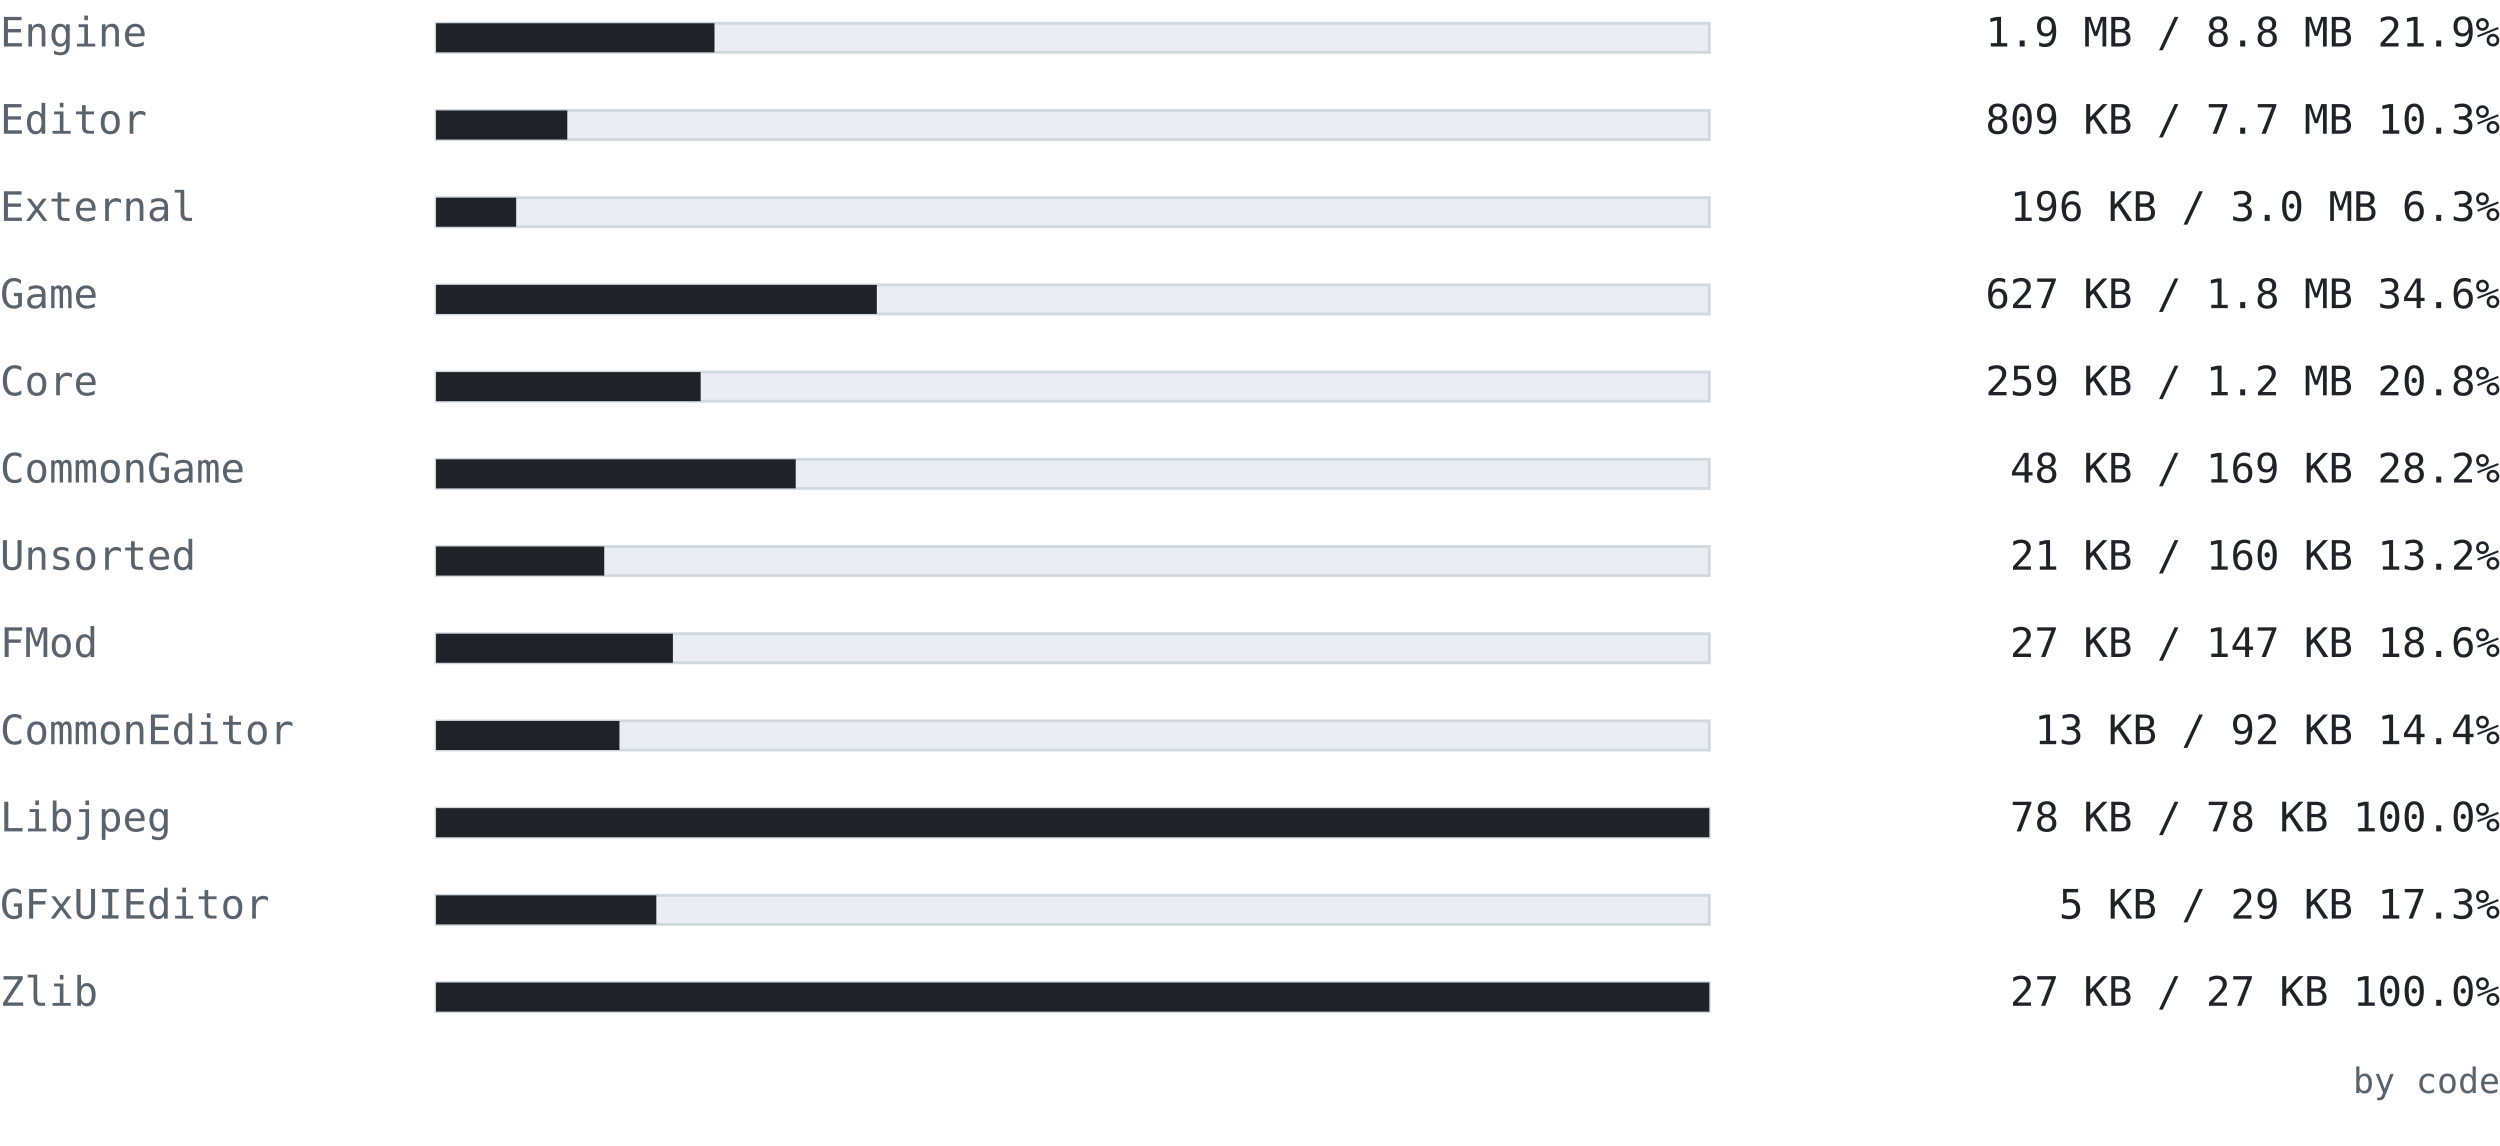
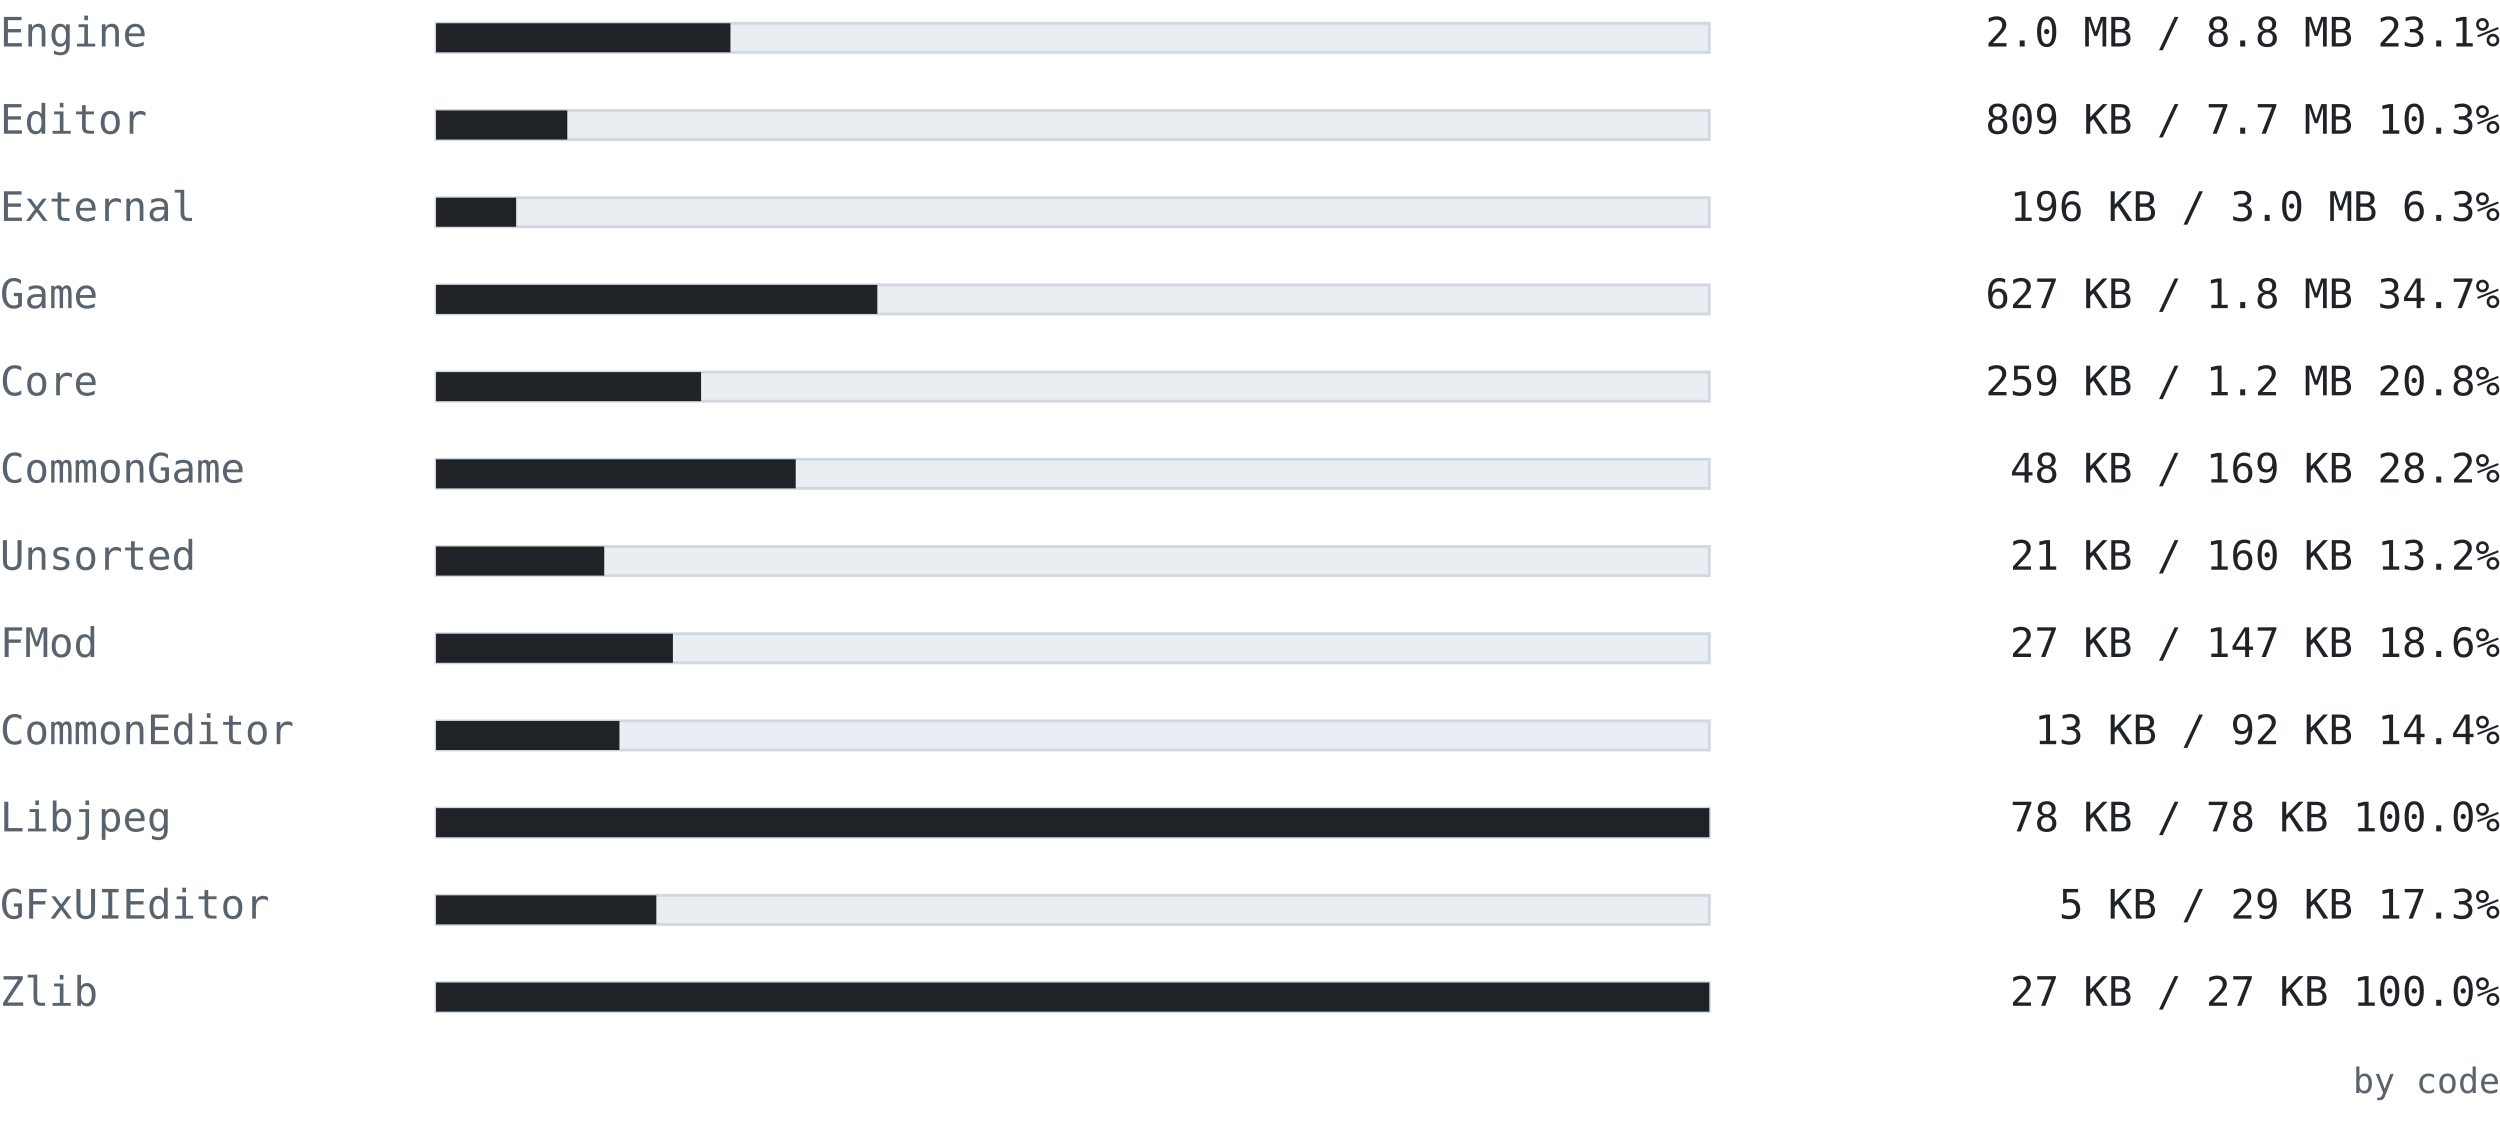
<svg xmlns="http://www.w3.org/2000/svg" width="860" height="394" viewBox="0 0 860 394" font-family="ui-monospace, SFMono-Regular, 'Cascadia Mono', Consolas, 'DejaVu Sans Mono', monospace">
  <text x="0" y="16" font-size="14" fill="#59636e" text-anchor="start" font-weight="normal">Engine</text>
  <rect x="150" y="8" width="438" height="10" fill="#eaeef2" stroke="#d1d9e0" />
-   <rect x="150" y="8" width="95.784" height="10" fill="#1f2328" />
-   <text x="860" y="16" font-size="14" fill="#1f2328" text-anchor="end" font-weight="normal">1.9 MB / 8.8 MB  21.9%</text>
+   <rect x="150" y="8" width="101.276" height="10" fill="#1f2328" />
+   <text x="860" y="16" font-size="14" fill="#1f2328" text-anchor="end" font-weight="normal">2.0 MB / 8.8 MB  23.1%</text>
  <text x="0" y="46" font-size="14" fill="#59636e" text-anchor="start" font-weight="normal">Editor</text>
  <rect x="150" y="38" width="438" height="10" fill="#eaeef2" stroke="#d1d9e0" />
  <rect x="150" y="38" width="45.151" height="10" fill="#1f2328" />
  <text x="860" y="46" font-size="14" fill="#1f2328" text-anchor="end" font-weight="normal">809 KB / 7.7 MB  10.3%</text>
  <text x="0" y="76" font-size="14" fill="#59636e" text-anchor="start" font-weight="normal">External</text>
  <rect x="150" y="68" width="438" height="10" fill="#eaeef2" stroke="#d1d9e0" />
  <rect x="150" y="68" width="27.562" height="10" fill="#1f2328" />
  <text x="860" y="76" font-size="14" fill="#1f2328" text-anchor="end" font-weight="normal">196 KB / 3.0 MB  6.3%</text>
  <text x="0" y="106" font-size="14" fill="#59636e" text-anchor="start" font-weight="normal">Game</text>
  <rect x="150" y="98" width="438" height="10" fill="#eaeef2" stroke="#d1d9e0" />
-   <rect x="150" y="98" width="151.625" height="10" fill="#1f2328" />
-   <text x="860" y="106" font-size="14" fill="#1f2328" text-anchor="end" font-weight="normal">627 KB / 1.8 MB  34.6%</text>
+   <rect x="150" y="98" width="151.797" height="10" fill="#1f2328" />
+   <text x="860" y="106" font-size="14" fill="#1f2328" text-anchor="end" font-weight="normal">627 KB / 1.8 MB  34.7%</text>
  <text x="0" y="136" font-size="14" fill="#59636e" text-anchor="start" font-weight="normal">Core</text>
  <rect x="150" y="128" width="438" height="10" fill="#eaeef2" stroke="#d1d9e0" />
-   <rect x="150" y="128" width="91.034" height="10" fill="#1f2328" />
+   <rect x="150" y="128" width="91.173" height="10" fill="#1f2328" />
  <text x="860" y="136" font-size="14" fill="#1f2328" text-anchor="end" font-weight="normal">259 KB / 1.2 MB  20.8%</text>
  <text x="0" y="166" font-size="14" fill="#59636e" text-anchor="start" font-weight="normal">CommonGame</text>
  <rect x="150" y="158" width="438" height="10" fill="#eaeef2" stroke="#d1d9e0" />
  <rect x="150" y="158" width="123.73" height="10" fill="#1f2328" />
  <text x="860" y="166" font-size="14" fill="#1f2328" text-anchor="end" font-weight="normal">48 KB / 169 KB  28.2%</text>
  <text x="0" y="196" font-size="14" fill="#59636e" text-anchor="start" font-weight="normal">Unsorted</text>
  <rect x="150" y="188" width="438" height="10" fill="#eaeef2" stroke="#d1d9e0" />
  <rect x="150" y="188" width="57.859" height="10" fill="#1f2328" />
  <text x="860" y="196" font-size="14" fill="#1f2328" text-anchor="end" font-weight="normal">21 KB / 160 KB  13.2%</text>
  <text x="0" y="226" font-size="14" fill="#59636e" text-anchor="start" font-weight="normal">FMod</text>
  <rect x="150" y="218" width="438" height="10" fill="#eaeef2" stroke="#d1d9e0" />
  <rect x="150" y="218" width="81.479" height="10" fill="#1f2328" />
  <text x="860" y="226" font-size="14" fill="#1f2328" text-anchor="end" font-weight="normal">27 KB / 147 KB  18.6%</text>
  <text x="0" y="256" font-size="14" fill="#59636e" text-anchor="start" font-weight="normal">CommonEditor</text>
  <rect x="150" y="248" width="438" height="10" fill="#eaeef2" stroke="#d1d9e0" />
  <rect x="150" y="248" width="63.092" height="10" fill="#1f2328" />
  <text x="860" y="256" font-size="14" fill="#1f2328" text-anchor="end" font-weight="normal">13 KB / 92 KB  14.4%</text>
  <text x="0" y="286" font-size="14" fill="#59636e" text-anchor="start" font-weight="normal">Libjpeg</text>
  <rect x="150" y="278" width="438" height="10" fill="#eaeef2" stroke="#d1d9e0" />
  <rect x="150" y="278" width="438" height="10" fill="#1f2328" />
  <text x="860" y="286" font-size="14" fill="#1f2328" text-anchor="end" font-weight="normal">78 KB / 78 KB  100.0%</text>
  <text x="0" y="316" font-size="14" fill="#59636e" text-anchor="start" font-weight="normal">GFxUIEditor</text>
  <rect x="150" y="308" width="438" height="10" fill="#eaeef2" stroke="#d1d9e0" />
  <rect x="150" y="308" width="75.775" height="10" fill="#1f2328" />
  <text x="860" y="316" font-size="14" fill="#1f2328" text-anchor="end" font-weight="normal">5 KB / 29 KB  17.3%</text>
  <text x="0" y="346" font-size="14" fill="#59636e" text-anchor="start" font-weight="normal">Zlib</text>
  <rect x="150" y="338" width="438" height="10" fill="#eaeef2" stroke="#d1d9e0" />
  <rect x="150" y="338" width="438" height="10" fill="#1f2328" />
  <text x="860" y="346" font-size="14" fill="#1f2328" text-anchor="end" font-weight="normal">27 KB / 27 KB  100.0%</text>
  <text x="860" y="376" font-size="12" fill="#59636e" text-anchor="end" font-weight="normal">by code</text>
</svg>
